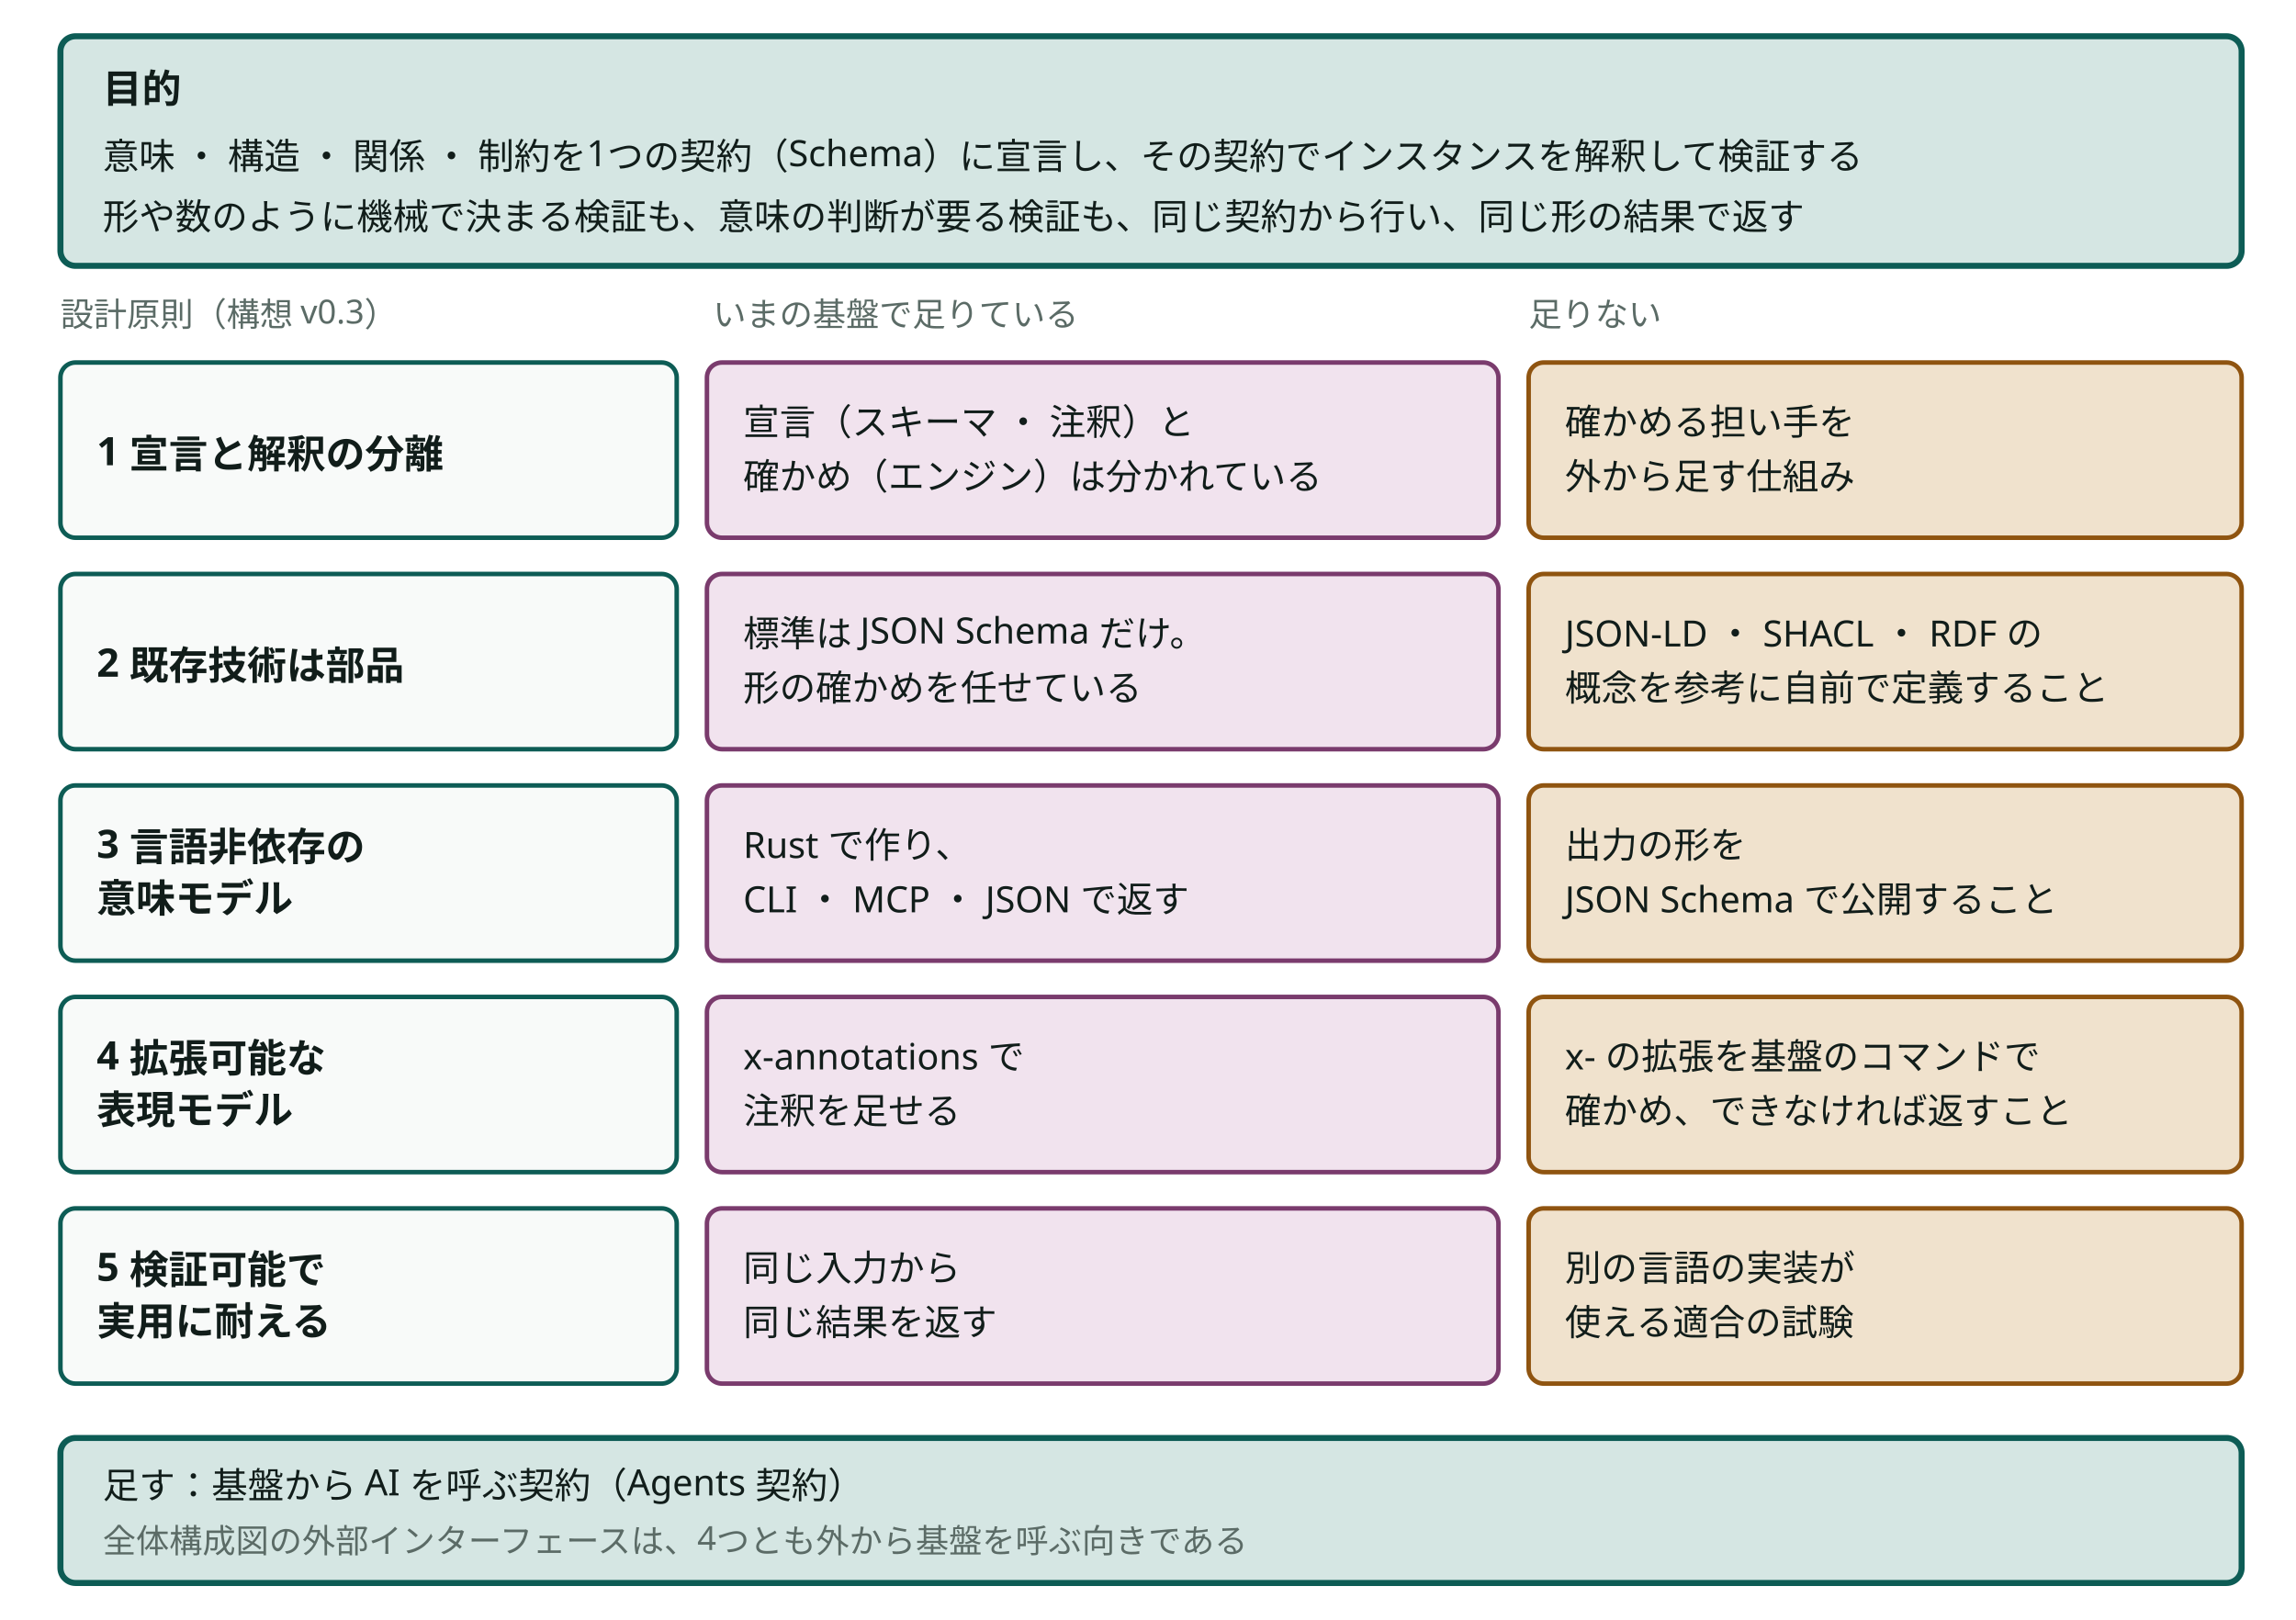
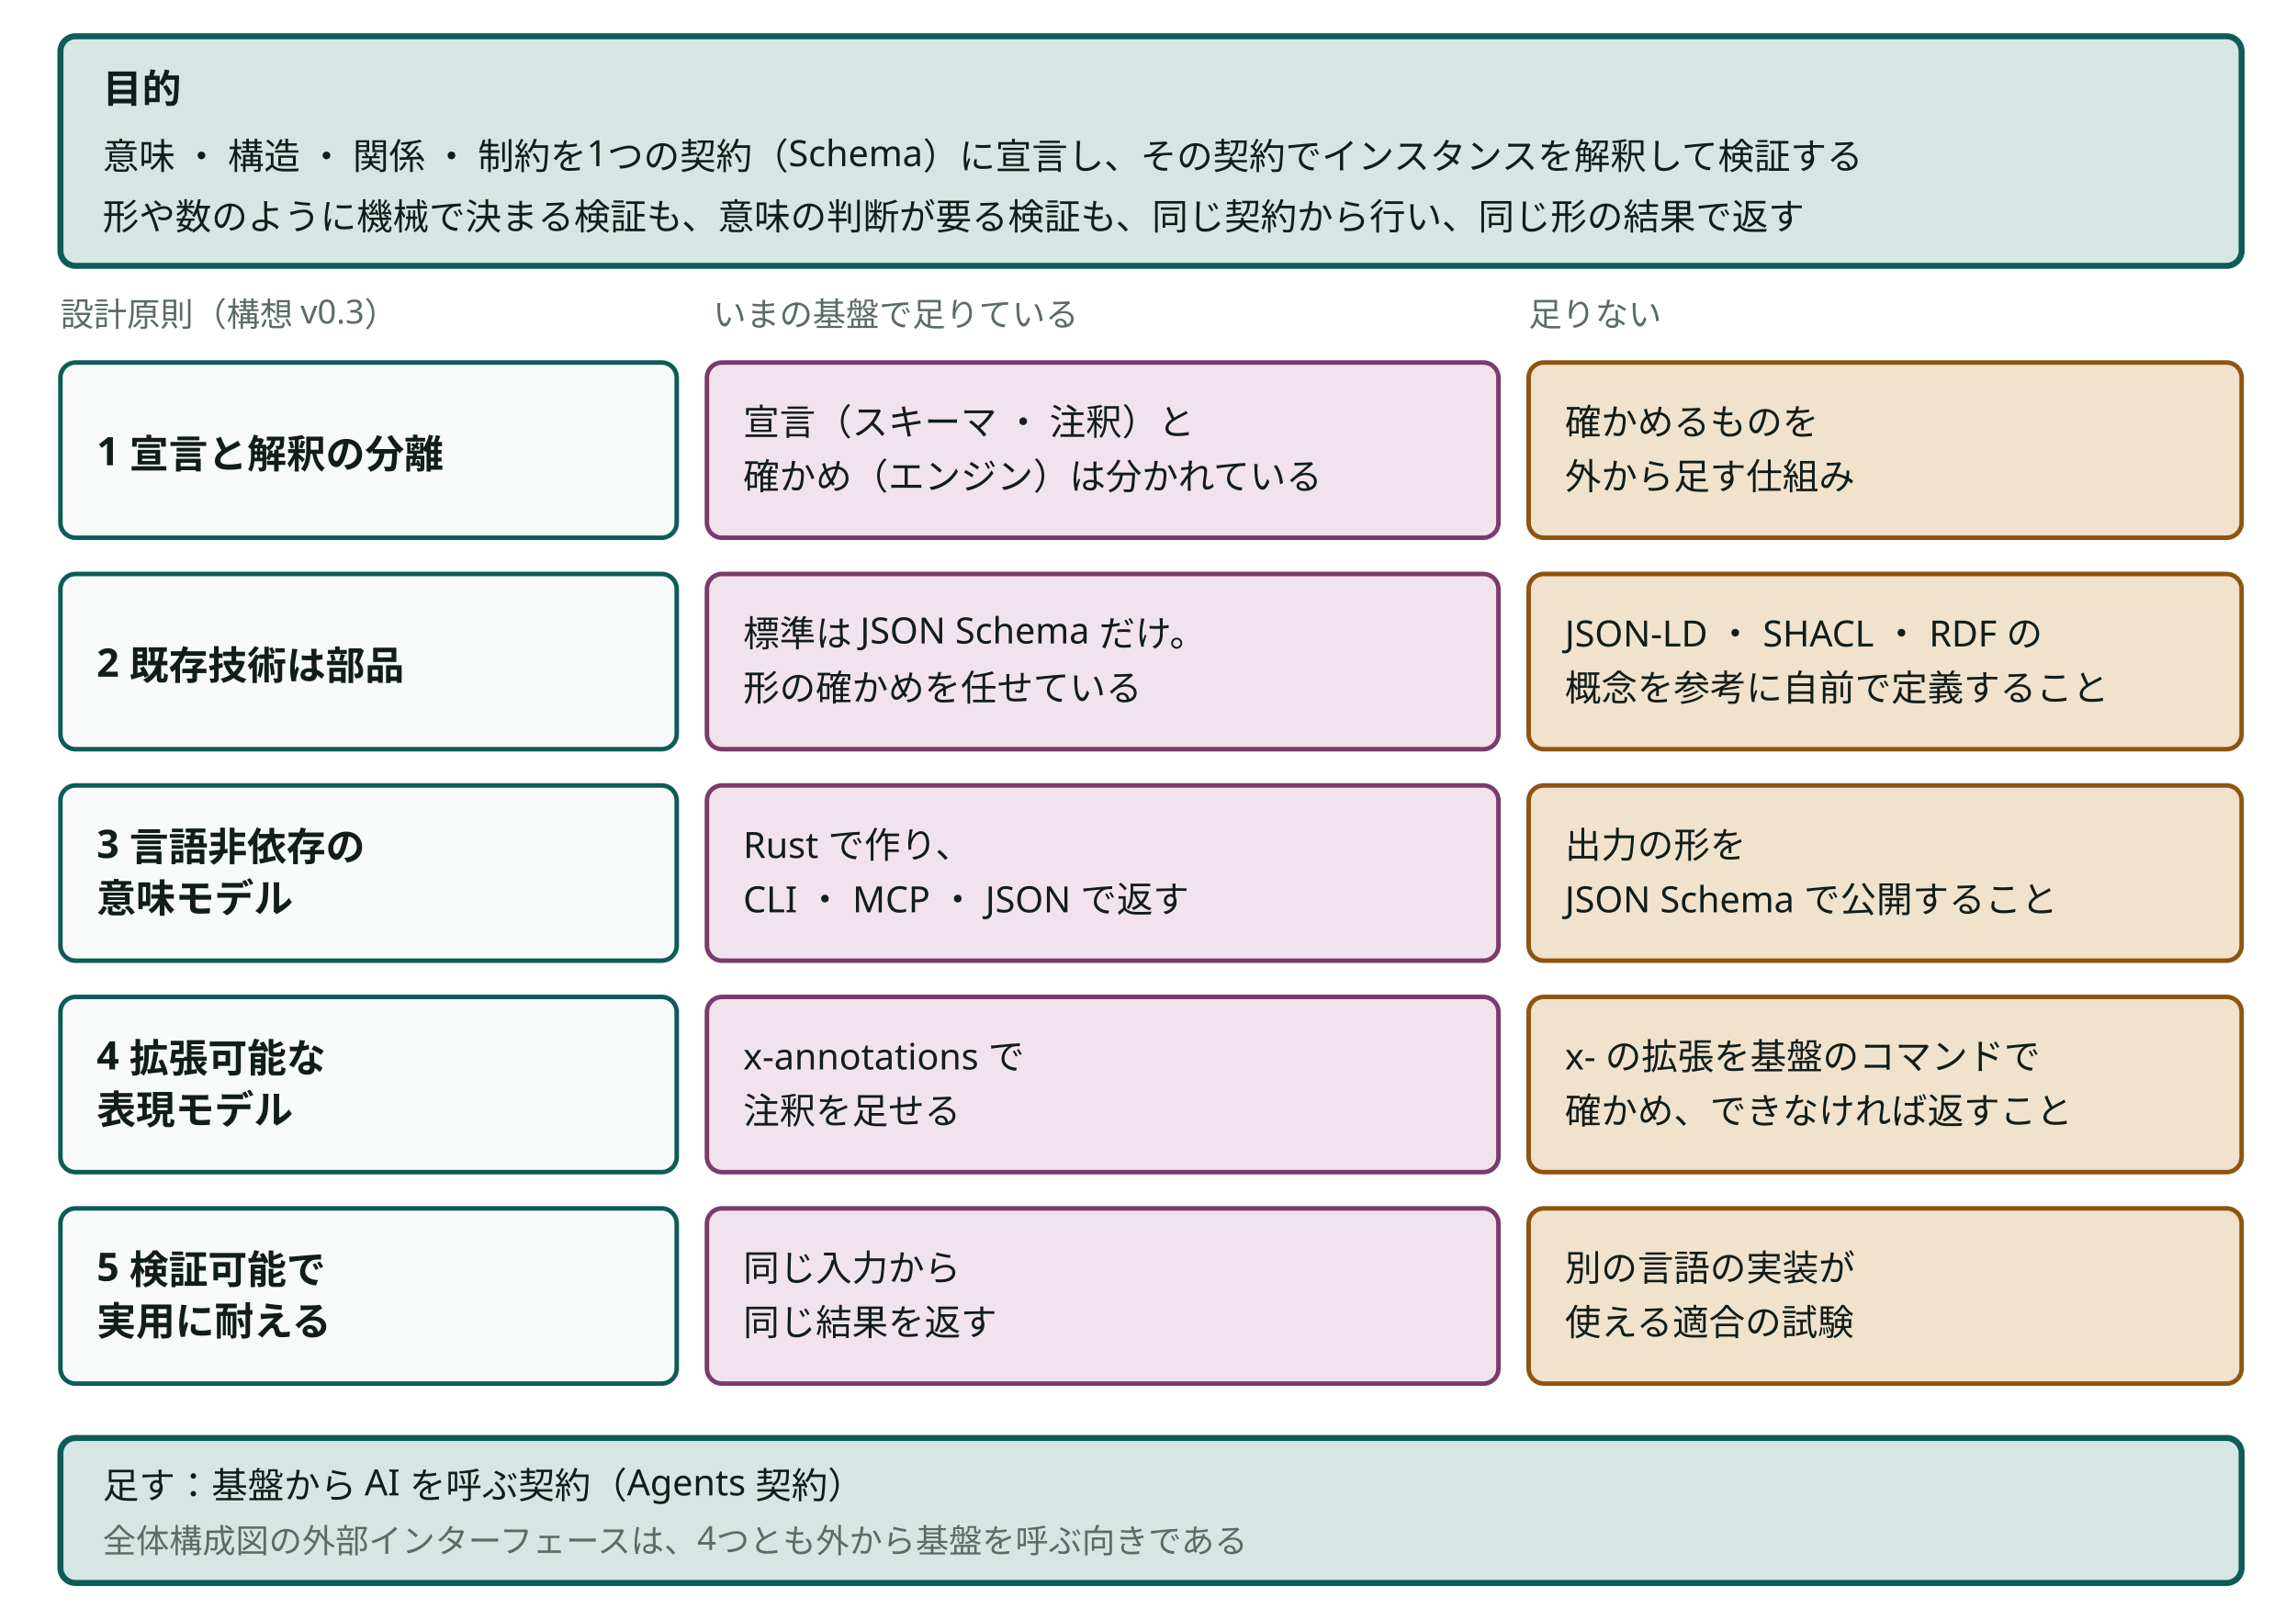
<svg viewBox="0 0 760 536" style="min-width:640px" role="img" aria-label="基盤の目的と、5つの設計原則のいまの基盤で足りているもの ・ 足りないもの" class="dsvg">
  <style data-dsvg="dark">.dsvg .box.focus{fill:var(--dsvg-accent-bg,#D5E6E3);stroke:var(--dsvg-accent,#0D5C55)}.dsvg .title{fill:var(--dsvg-ink,#111D1A);font-size:13px;font-weight:700}.dsvg .label{fill:var(--dsvg-ink,#111D1A);font-size:12px}.dsvg .note{fill:var(--dsvg-ink-soft,#5B6B66);font-size:11px}.dsvg .box{fill:var(--dsvg-box-fill,#F8FAF9);stroke:var(--dsvg-accent,#0D5C55)}.dsvg .box.kind-1{fill:var(--dsvg-kind-1-bg,#F1E3EE);stroke:var(--dsvg-kind-1,#7A3B6D)}.dsvg .box.warn{fill:var(--dsvg-warn-bg,#F0E2CD);stroke:var(--dsvg-warn,#8F5410)}@media (prefers-color-scheme:dark){:root:not([data-theme="light"]) .dsvg,.dsvg:root:not([data-theme="light"]){--dsvg-accent-bg:#173330;--dsvg-accent:#6CC9B8;--dsvg-ink:#E6EEEB;--dsvg-ink-soft:#9DADA8;--dsvg-box-fill:#16211E;--dsvg-kind-1-bg:#2E1F2B;--dsvg-kind-1:#D094C2;--dsvg-warn-bg:#33281A;--dsvg-warn:#D9A35F}}:root[data-theme="dark"] .dsvg{--dsvg-accent-bg:#173330;--dsvg-accent:#6CC9B8;--dsvg-ink:#E6EEEB;--dsvg-ink-soft:#9DADA8;--dsvg-box-fill:#16211E;--dsvg-kind-1-bg:#2E1F2B;--dsvg-kind-1:#D094C2;--dsvg-warn-bg:#33281A;--dsvg-warn:#D9A35F}</style>
  <rect class="box focus" x="20" y="12" width="722" height="76" fill="#D5E6E3" stroke="#0D5C55" stroke-width="2" rx="5" />
  <text class="title" x="34" y="34" font-family="Noto Sans JP, Hiragino Kaku Gothic ProN, sans-serif" font-size="13" font-weight="700" fill="#111D1A">目的</text>
  <text class="label" x="34" y="56" font-family="Noto Sans JP, Hiragino Kaku Gothic ProN, sans-serif" font-size="12" fill="#111D1A">意味 ・ 構造 ・ 関係 ・ 制約を1つの契約（Schema）に宣言し、その契約でインスタンスを解釈して検証する</text>
  <text class="label" x="34" y="76" font-family="Noto Sans JP, Hiragino Kaku Gothic ProN, sans-serif" font-size="12" fill="#111D1A">形や数のように機械で決まる検証も、意味の判断が要る検証も、同じ契約から行い、同じ形の結果で返す</text>
  <text class="note" x="20" y="108" font-family="Noto Sans JP, Hiragino Kaku Gothic ProN, sans-serif" font-size="11" fill="#5B6B66">設計原則（構想 v0.3）</text>
  <text class="note" x="236" y="108" font-family="Noto Sans JP, Hiragino Kaku Gothic ProN, sans-serif" font-size="11" fill="#5B6B66">いまの基盤で足りている</text>
  <text class="note" x="506" y="108" font-family="Noto Sans JP, Hiragino Kaku Gothic ProN, sans-serif" font-size="11" fill="#5B6B66">足りない</text>
  <rect class="box" x="20" y="120" width="204" height="58" fill="#F8FAF9" stroke="#0D5C55" stroke-width="1.5" rx="5" />
  <text class="title" x="32" y="154" font-family="Noto Sans JP, Hiragino Kaku Gothic ProN, sans-serif" font-size="13" font-weight="700" fill="#111D1A">1 宣言と解釈の分離</text>
  <rect class="box kind-1" x="234" y="120" width="262" height="58" fill="#F1E3EE" stroke="#7A3B6D" stroke-width="1.5" rx="5" />
  <text class="label" x="246" y="144" font-family="Noto Sans JP, Hiragino Kaku Gothic ProN, sans-serif" font-size="12" fill="#111D1A">宣言（スキーマ ・ 注釈）と</text>
  <text class="label" x="246" y="162" font-family="Noto Sans JP, Hiragino Kaku Gothic ProN, sans-serif" font-size="12" fill="#111D1A">確かめ（エンジン）は分かれている</text>
  <rect class="box warn" x="506" y="120" width="236" height="58" fill="#F0E2CD" stroke="#8F5410" stroke-width="1.5" rx="5" />
-   <text class="label" x="518" y="144" font-family="Noto Sans JP, Hiragino Kaku Gothic ProN, sans-serif" font-size="12" fill="#111D1A">確かめる担い手を</text>
+   <text class="label" x="518" y="144" font-family="Noto Sans JP, Hiragino Kaku Gothic ProN, sans-serif" font-size="12" fill="#111D1A">確かめるものを</text>
  <text class="label" x="518" y="162" font-family="Noto Sans JP, Hiragino Kaku Gothic ProN, sans-serif" font-size="12" fill="#111D1A">外から足す仕組み</text>
  <rect class="box" x="20" y="190" width="204" height="58" fill="#F8FAF9" stroke="#0D5C55" stroke-width="1.5" rx="5" />
  <text class="title" x="32" y="224" font-family="Noto Sans JP, Hiragino Kaku Gothic ProN, sans-serif" font-size="13" font-weight="700" fill="#111D1A">2 既存技術は部品</text>
  <rect class="box kind-1" x="234" y="190" width="262" height="58" fill="#F1E3EE" stroke="#7A3B6D" stroke-width="1.5" rx="5" />
  <text class="label" x="246" y="214" font-family="Noto Sans JP, Hiragino Kaku Gothic ProN, sans-serif" font-size="12" fill="#111D1A">標準は JSON Schema だけ。</text>
  <text class="label" x="246" y="232" font-family="Noto Sans JP, Hiragino Kaku Gothic ProN, sans-serif" font-size="12" fill="#111D1A">形の確かめを任せている</text>
  <rect class="box warn" x="506" y="190" width="236" height="58" fill="#F0E2CD" stroke="#8F5410" stroke-width="1.5" rx="5" />
  <text class="label" x="518" y="214" font-family="Noto Sans JP, Hiragino Kaku Gothic ProN, sans-serif" font-size="12" fill="#111D1A">JSON-LD ・ SHACL ・ RDF の</text>
  <text class="label" x="518" y="232" font-family="Noto Sans JP, Hiragino Kaku Gothic ProN, sans-serif" font-size="12" fill="#111D1A">概念を参考に自前で定義すること</text>
  <rect class="box" x="20" y="260" width="204" height="58" fill="#F8FAF9" stroke="#0D5C55" stroke-width="1.5" rx="5" />
  <text class="title" x="32" y="284" font-family="Noto Sans JP, Hiragino Kaku Gothic ProN, sans-serif" font-size="13" font-weight="700" fill="#111D1A">3 言語非依存の</text>
  <text class="title" x="32" y="302" font-family="Noto Sans JP, Hiragino Kaku Gothic ProN, sans-serif" font-size="13" font-weight="700" fill="#111D1A">意味モデル</text>
  <rect class="box kind-1" x="234" y="260" width="262" height="58" fill="#F1E3EE" stroke="#7A3B6D" stroke-width="1.5" rx="5" />
  <text class="label" x="246" y="284" font-family="Noto Sans JP, Hiragino Kaku Gothic ProN, sans-serif" font-size="12" fill="#111D1A">Rust で作り、</text>
  <text class="label" x="246" y="302" font-family="Noto Sans JP, Hiragino Kaku Gothic ProN, sans-serif" font-size="12" fill="#111D1A">CLI ・ MCP ・ JSON で返す</text>
  <rect class="box warn" x="506" y="260" width="236" height="58" fill="#F0E2CD" stroke="#8F5410" stroke-width="1.5" rx="5" />
  <text class="label" x="518" y="284" font-family="Noto Sans JP, Hiragino Kaku Gothic ProN, sans-serif" font-size="12" fill="#111D1A">出力の形を</text>
  <text class="label" x="518" y="302" font-family="Noto Sans JP, Hiragino Kaku Gothic ProN, sans-serif" font-size="12" fill="#111D1A">JSON Schema で公開すること</text>
  <rect class="box" x="20" y="330" width="204" height="58" fill="#F8FAF9" stroke="#0D5C55" stroke-width="1.5" rx="5" />
  <text class="title" x="32" y="354" font-family="Noto Sans JP, Hiragino Kaku Gothic ProN, sans-serif" font-size="13" font-weight="700" fill="#111D1A">4 拡張可能な</text>
  <text class="title" x="32" y="372" font-family="Noto Sans JP, Hiragino Kaku Gothic ProN, sans-serif" font-size="13" font-weight="700" fill="#111D1A">表現モデル</text>
  <rect class="box kind-1" x="234" y="330" width="262" height="58" fill="#F1E3EE" stroke="#7A3B6D" stroke-width="1.5" rx="5" />
  <text class="label" x="246" y="354" font-family="Noto Sans JP, Hiragino Kaku Gothic ProN, sans-serif" font-size="12" fill="#111D1A">x-annotations で</text>
  <text class="label" x="246" y="372" font-family="Noto Sans JP, Hiragino Kaku Gothic ProN, sans-serif" font-size="12" fill="#111D1A">注釈を足せる</text>
  <rect class="box warn" x="506" y="330" width="236" height="58" fill="#F0E2CD" stroke="#8F5410" stroke-width="1.5" rx="5" />
  <text class="label" x="518" y="354" font-family="Noto Sans JP, Hiragino Kaku Gothic ProN, sans-serif" font-size="12" fill="#111D1A">x- の拡張を基盤のコマンドで</text>
  <text class="label" x="518" y="372" font-family="Noto Sans JP, Hiragino Kaku Gothic ProN, sans-serif" font-size="12" fill="#111D1A">確かめ、できなければ返すこと</text>
  <rect class="box" x="20" y="400" width="204" height="58" fill="#F8FAF9" stroke="#0D5C55" stroke-width="1.5" rx="5" />
  <text class="title" x="32" y="424" font-family="Noto Sans JP, Hiragino Kaku Gothic ProN, sans-serif" font-size="13" font-weight="700" fill="#111D1A">5 検証可能で</text>
  <text class="title" x="32" y="442" font-family="Noto Sans JP, Hiragino Kaku Gothic ProN, sans-serif" font-size="13" font-weight="700" fill="#111D1A">実用に耐える</text>
  <rect class="box kind-1" x="234" y="400" width="262" height="58" fill="#F1E3EE" stroke="#7A3B6D" stroke-width="1.5" rx="5" />
  <text class="label" x="246" y="424" font-family="Noto Sans JP, Hiragino Kaku Gothic ProN, sans-serif" font-size="12" fill="#111D1A">同じ入力から</text>
  <text class="label" x="246" y="442" font-family="Noto Sans JP, Hiragino Kaku Gothic ProN, sans-serif" font-size="12" fill="#111D1A">同じ結果を返す</text>
  <rect class="box warn" x="506" y="400" width="236" height="58" fill="#F0E2CD" stroke="#8F5410" stroke-width="1.5" rx="5" />
  <text class="label" x="518" y="424" font-family="Noto Sans JP, Hiragino Kaku Gothic ProN, sans-serif" font-size="12" fill="#111D1A">別の言語の実装が</text>
  <text class="label" x="518" y="442" font-family="Noto Sans JP, Hiragino Kaku Gothic ProN, sans-serif" font-size="12" fill="#111D1A">使える適合の試験</text>
  <rect class="box focus" x="20" y="476" width="722" height="48" fill="#D5E6E3" stroke="#0D5C55" stroke-width="2" rx="5" />
  <text class="label" x="34" y="496" font-family="Noto Sans JP, Hiragino Kaku Gothic ProN, sans-serif" font-size="12" fill="#111D1A">足す：基盤から AI を呼ぶ契約（Agents 契約）</text>
  <text class="note" x="34" y="514" font-family="Noto Sans JP, Hiragino Kaku Gothic ProN, sans-serif" font-size="11" fill="#5B6B66">全体構成図の外部インターフェースは、4つとも外から基盤を呼ぶ向きである</text>
</svg>
